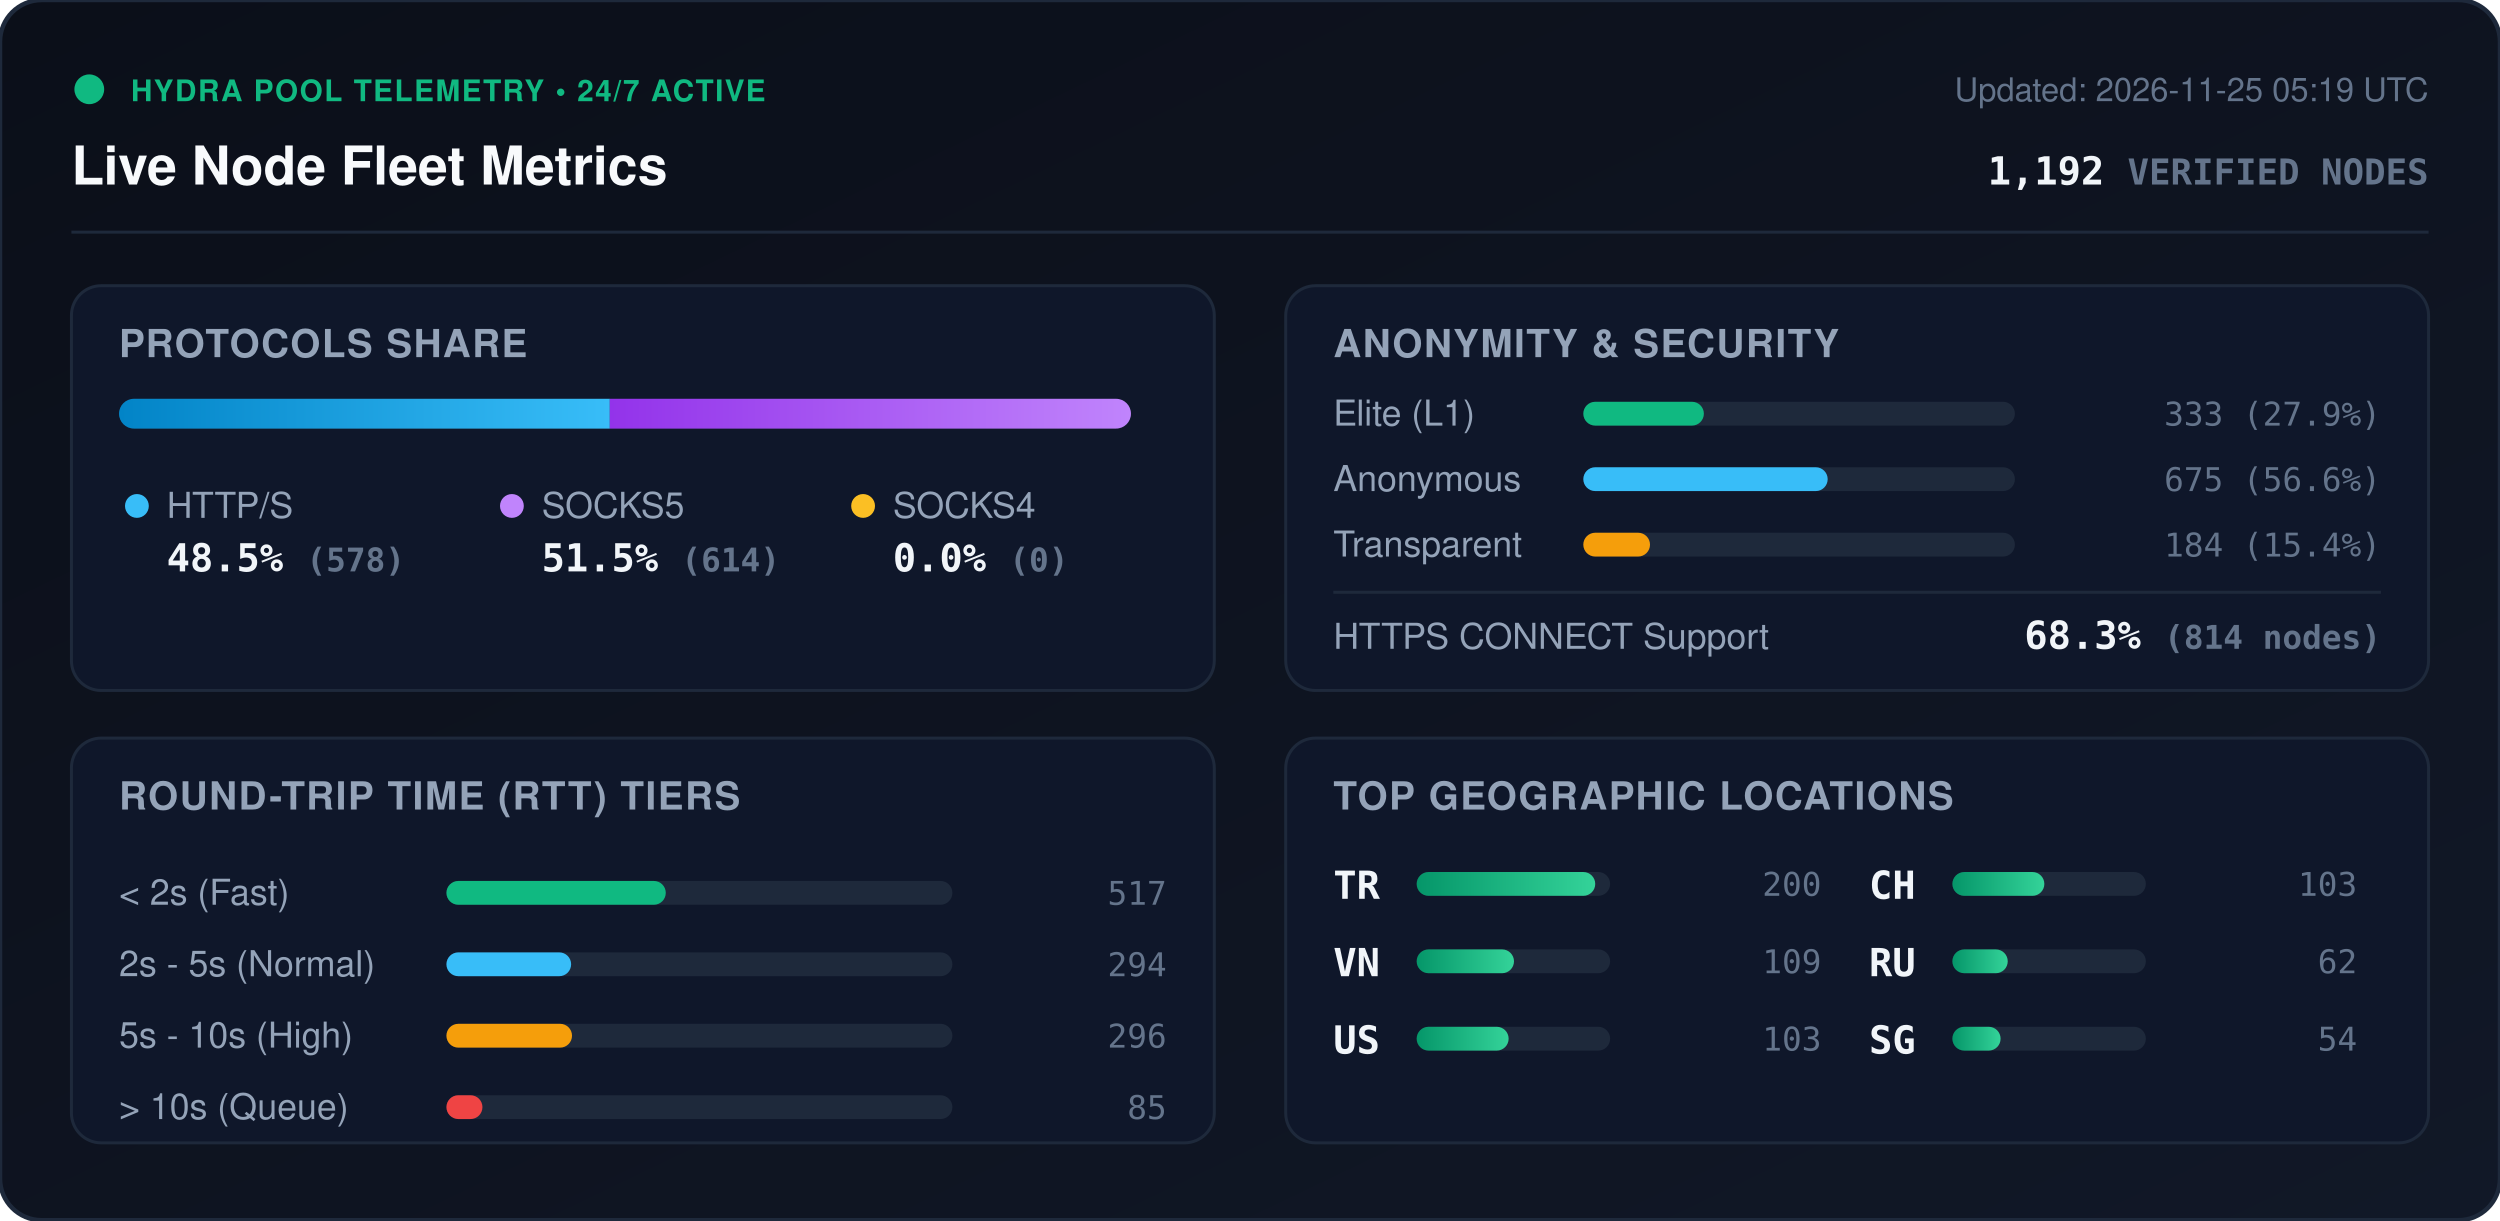
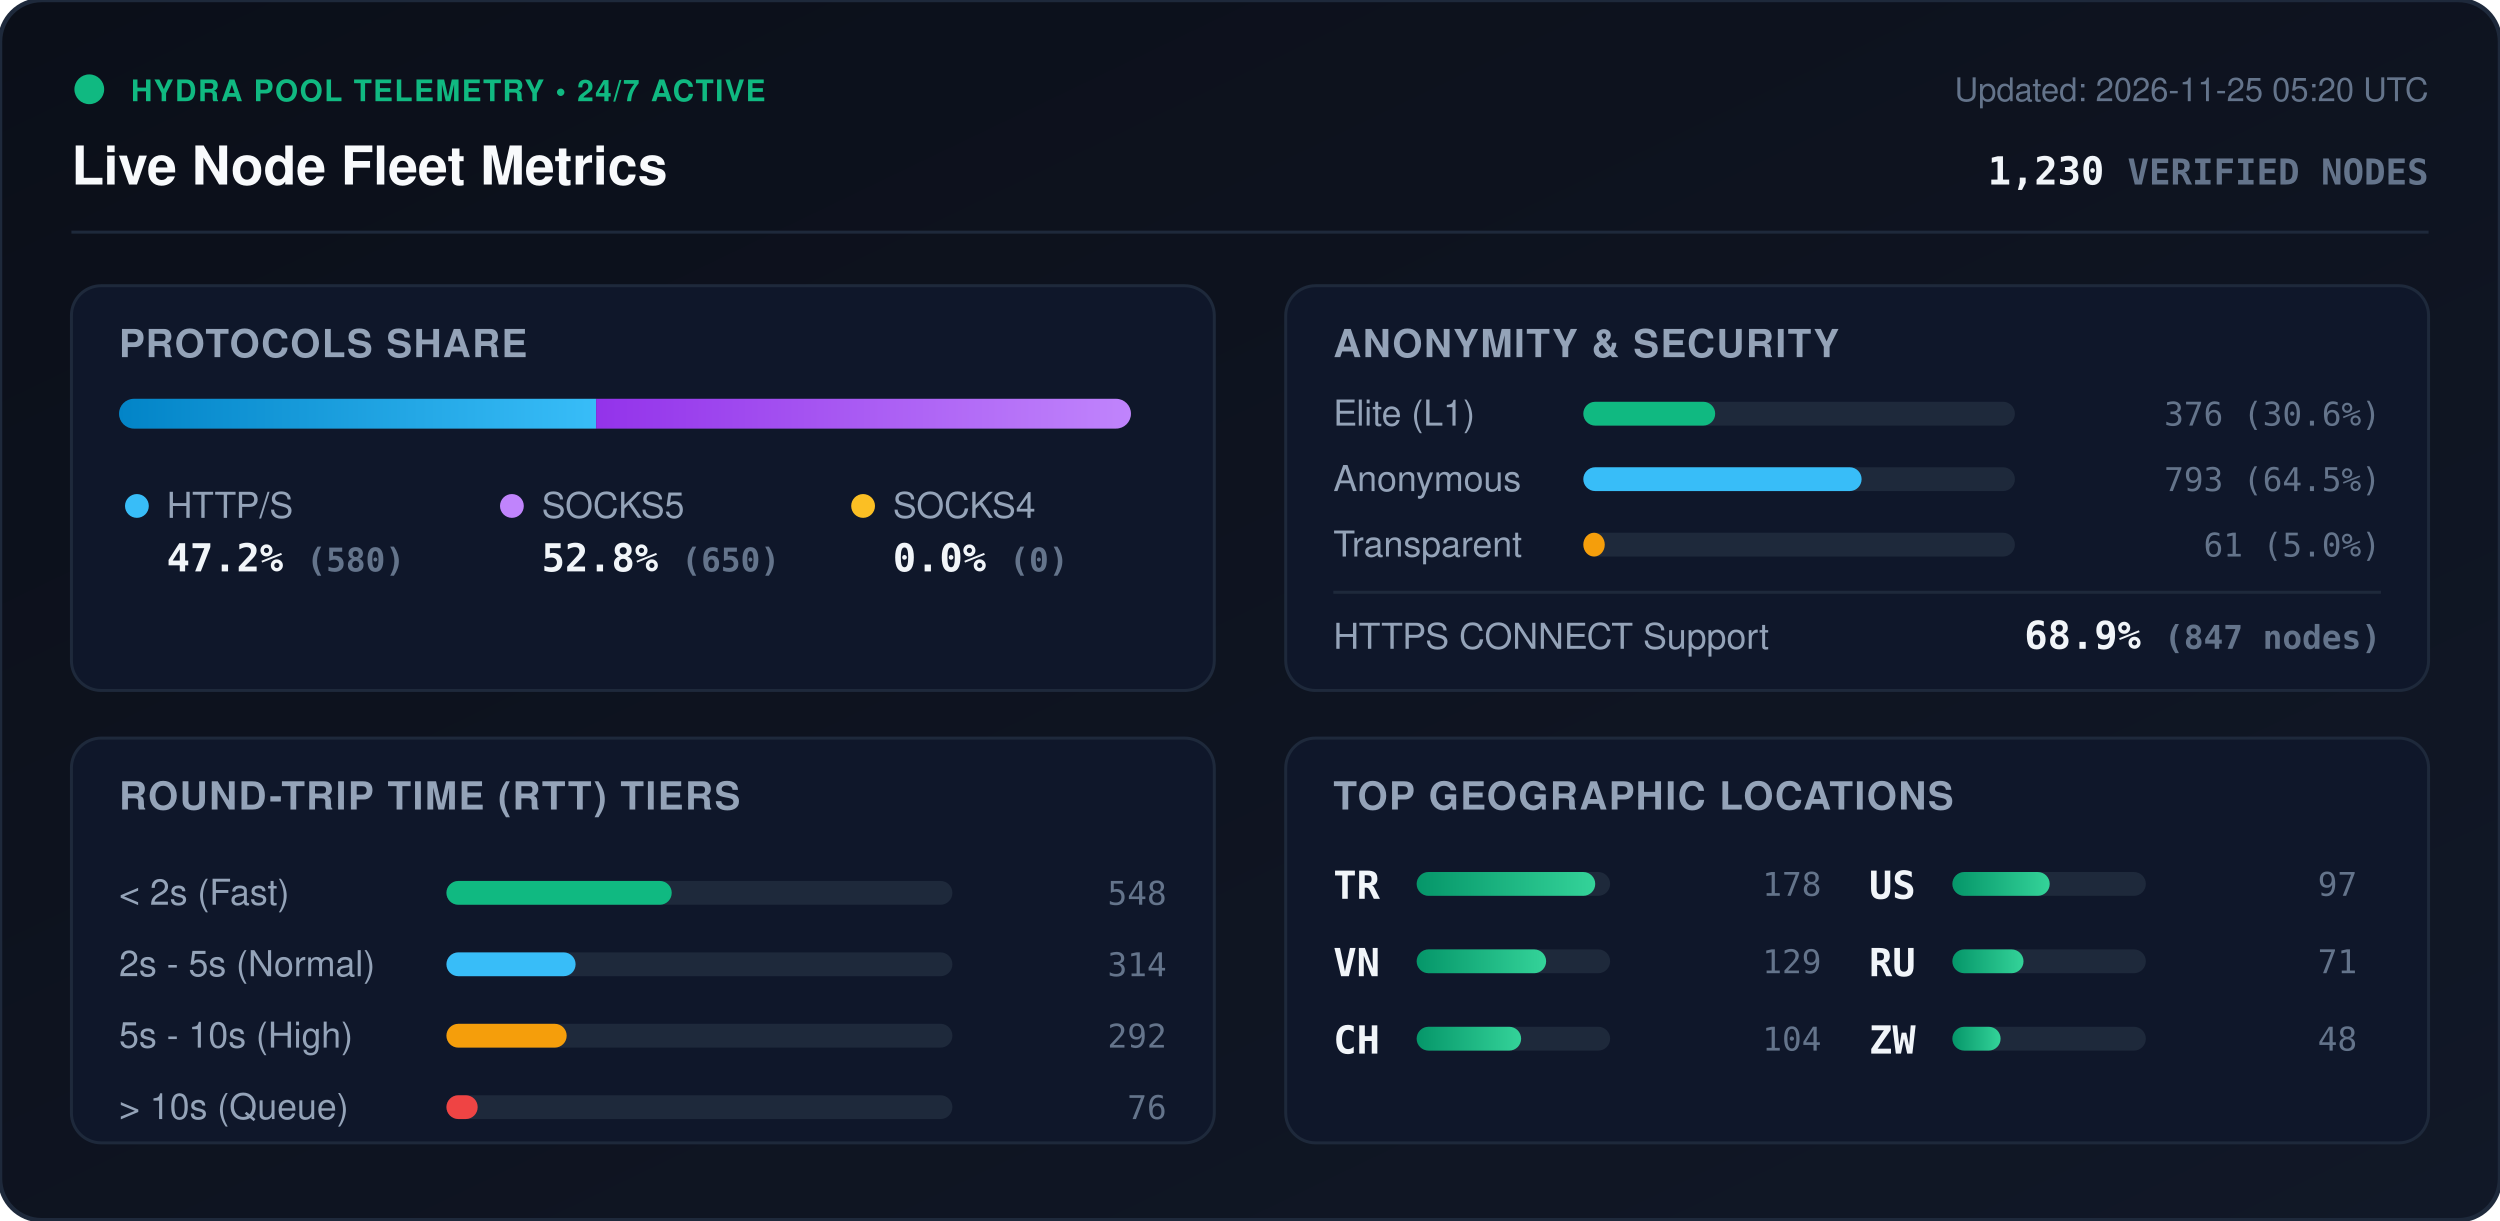
<svg xmlns="http://www.w3.org/2000/svg" viewBox="0 0 840 410" width="840" height="410" style="max-width: 100%; height: auto;">
  <defs>
    <linearGradient id="bg" x1="0%" y1="0%" x2="100%" y2="100%">
      <stop offset="0%" stop-color="#0b0f19" />
      <stop offset="100%" stop-color="#111827" />
    </linearGradient>
    <linearGradient id="bar-http" x1="0%" y1="0%" x2="100%" y2="0%">
      <stop offset="0%" stop-color="#0284c7" />
      <stop offset="100%" stop-color="#38bdf8" />
    </linearGradient>
    <linearGradient id="bar-socks5" x1="0%" y1="0%" x2="100%" y2="0%">
      <stop offset="0%" stop-color="#9333ea" />
      <stop offset="100%" stop-color="#c084fc" />
    </linearGradient>
    <linearGradient id="bar-socks4" x1="0%" y1="0%" x2="100%" y2="0%">
      <stop offset="0%" stop-color="#d97706" />
      <stop offset="100%" stop-color="#fbbf24" />
    </linearGradient>
    <linearGradient id="bar-green" x1="0%" y1="0%" x2="100%" y2="0%">
      <stop offset="0%" stop-color="#059669" />
      <stop offset="100%" stop-color="#34d399" />
    </linearGradient>
    <clipPath id="prog-track-clip">
      <rect width="340.0" height="10" rx="5" />
    </clipPath>
    <style>
      .title { font: 700 18px -apple-system, BlinkMacSystemFont, 'Segoe UI', Helvetica, Arial, sans-serif; fill: #f8fafc; }
      .sub { font: 500 11px -apple-system, BlinkMacSystemFont, 'Segoe UI', Helvetica, Arial, sans-serif; fill: #64748b; }
      .section-hdr { font: 600 13px -apple-system, BlinkMacSystemFont, 'Segoe UI', Helvetica, Arial, sans-serif; fill: #94a3b8; letter-spacing: 0.5px; }
      .metric-val { font: 700 13px -apple-system, BlinkMacSystemFont, 'Segoe UI', Helvetica, Arial, sans-serif; fill: #f1f5f9; }
      .metric-lbl { font: 500 12px -apple-system, BlinkMacSystemFont, 'Segoe UI', Helvetica, Arial, sans-serif; fill: #94a3b8; }
      .badge-txt { font: 700 10px -apple-system, BlinkMacSystemFont, 'Segoe UI', Helvetica, Arial, sans-serif; fill: #10b981; letter-spacing: 0.5px; }
      .mono { font-family: ui-monospace, SFMono-Regular, Menlo, Monaco, Consolas, monospace; }
      .pulse { animation: beacon 2s infinite ease-in-out; }
      @keyframes beacon { 0%, 100% { opacity: 1; } 50% { opacity: 0.35; } }
    </style>
  </defs>
  <rect width="840" height="410" rx="14" fill="url(#bg)" stroke="#1e293b" stroke-width="1.5" />
  <g transform="translate(24, 24)">
    <circle cx="6" cy="6" r="5" fill="#10b981" class="pulse" />
    <text x="20" y="10" class="badge-txt">HYDRA POOL TELEMETRY • 24/7 ACTIVE</text>
    <text x="0" y="38" class="title">Live Node Fleet Metrics</text>
-     <text x="792" y="10" text-anchor="end" class="sub">Updated: 2026-11-25 05:19 UTC</text>
-     <text x="792" y="38" text-anchor="end" class="metric-val mono" fill="#38bdf8">1,192 <tspan font-size="12" fill="#64748b">VERIFIED NODES</tspan>
+     <text x="792" y="10" text-anchor="end" class="sub">Updated: 2026-11-25 05:20 UTC</text>
+     <text x="792" y="38" text-anchor="end" class="metric-val mono" fill="#38bdf8">1,230 <tspan font-size="12" fill="#64748b">VERIFIED NODES</tspan>
    </text>
  </g>
  <line x1="24" y1="78" x2="816" y2="78" stroke="#1e293b" stroke-width="1" />
  <g transform="translate(24, 96)">
    <rect width="384" height="136" rx="10" fill="#0f172a" stroke="#1e293b" />
    <text x="16" y="24" class="section-hdr">PROTOCOLS SHARE</text>
    <g transform="translate(16, 38)">
      <rect width="340.0" height="10" rx="5" fill="#1e293b" />
      <g clip-path="url(#prog-track-clip)">
-         <rect x="0" width="164.9" height="10" fill="url(#bar-http)" />
-         <rect x="164.9" width="175.1" height="10" fill="url(#bar-socks5)" />
+         <rect x="0" width="160.3" height="10" fill="url(#bar-http)" />
+         <rect x="160.3" width="179.7" height="10" fill="url(#bar-socks5)" />
        <rect x="340.0" width="0.0" height="10" fill="url(#bar-socks4)" />
      </g>
    </g>
    <g transform="translate(16, 68)">
      <circle cx="6" cy="6" r="4" fill="#38bdf8" />
      <text x="16" y="10" class="metric-lbl">HTTP/S</text>
-       <text x="16" y="28" class="metric-val mono">48.5% <tspan font-size="11" fill="#64748b">(578)</tspan>
+       <text x="16" y="28" class="metric-val mono">47.2% <tspan font-size="11" fill="#64748b">(580)</tspan>
      </text>
      <circle cx="132" cy="6" r="4" fill="#c084fc" />
      <text x="142" y="10" class="metric-lbl">SOCKS5</text>
-       <text x="142" y="28" class="metric-val mono">51.5% <tspan font-size="11" fill="#64748b">(614)</tspan>
+       <text x="142" y="28" class="metric-val mono">52.8% <tspan font-size="11" fill="#64748b">(650)</tspan>
      </text>
      <circle cx="250" cy="6" r="4" fill="#fbbf24" />
      <text x="260" y="10" class="metric-lbl">SOCKS4</text>
      <text x="260" y="28" class="metric-val mono">0.0% <tspan font-size="11" fill="#64748b">(0)</tspan>
      </text>
    </g>
  </g>
  <g transform="translate(432, 96)">
    <rect width="384" height="136" rx="10" fill="#0f172a" stroke="#1e293b" />
    <text x="16" y="24" class="section-hdr">ANONYMITY &amp; SECURITY</text>
    <text x="16" y="47" class="metric-lbl">Elite (L1)</text>
    <rect x="100" y="39" width="145.0" height="8" rx="4" fill="#1e293b" />
-     <rect x="100" y="39" width="40.5" height="8" rx="4" fill="#10b981" />
-     <text x="368" y="47" text-anchor="end" class="mono sub" fill="#e2e8f0">333 (27.9%)</text>
+     <rect x="100" y="39" width="44.3" height="8" rx="4" fill="#10b981" />
+     <text x="368" y="47" text-anchor="end" class="mono sub" fill="#e2e8f0">376 (30.6%)</text>
    <text x="16" y="69" class="metric-lbl">Anonymous</text>
    <rect x="100" y="61" width="145.0" height="8" rx="4" fill="#1e293b" />
-     <rect x="100" y="61" width="82.1" height="8" rx="4" fill="#38bdf8" />
-     <text x="368" y="69" text-anchor="end" class="mono sub" fill="#e2e8f0">675 (56.6%)</text>
+     <rect x="100" y="61" width="93.5" height="8" rx="4" fill="#38bdf8" />
+     <text x="368" y="69" text-anchor="end" class="mono sub" fill="#e2e8f0">793 (64.5%)</text>
    <text x="16" y="91" class="metric-lbl">Transparent</text>
    <rect x="100" y="83" width="145.0" height="8" rx="4" fill="#1e293b" />
-     <rect x="100" y="83" width="22.4" height="8" rx="4" fill="#f59e0b" />
-     <text x="368" y="91" text-anchor="end" class="mono sub" fill="#e2e8f0">184 (15.4%)</text>
+     <rect x="100" y="83" width="7.2" height="8" rx="4" fill="#f59e0b" />
+     <text x="368" y="91" text-anchor="end" class="mono sub" fill="#e2e8f0">61 (5.0%)</text>
    <line x1="16" y1="103" x2="368" y2="103" stroke="#1e293b" stroke-width="1" />
    <text x="16" y="122" class="metric-lbl">HTTPS CONNECT Support</text>
-     <text x="368" y="122" text-anchor="end" class="metric-val mono" fill="#34d399">68.3% <tspan font-size="11" fill="#64748b">(814 nodes)</tspan>
+     <text x="368" y="122" text-anchor="end" class="metric-val mono" fill="#34d399">68.9% <tspan font-size="11" fill="#64748b">(847 nodes)</tspan>
    </text>
  </g>
  <g transform="translate(24, 248)">
    <rect width="384" height="136" rx="10" fill="#0f172a" stroke="#1e293b" />
    <text x="16" y="24" class="section-hdr">ROUND-TRIP TIME (RTT) TIERS</text>
    <g transform="translate(16, 42)">
      <text x="0" y="14" class="metric-lbl">&lt; 2s (Fast)</text>
      <rect x="110" y="6" width="170" height="8" rx="4" fill="#1e293b" />
-       <rect x="110" y="6" width="73.7" height="8" rx="4" fill="#10b981" />
-       <text x="352" y="14" text-anchor="end" class="mono sub">517</text>
+       <rect x="110" y="6" width="75.7" height="8" rx="4" fill="#10b981" />
+       <text x="352" y="14" text-anchor="end" class="mono sub">548</text>
      <text x="0" y="38" class="metric-lbl">2s - 5s (Normal)</text>
      <rect x="110" y="30" width="170" height="8" rx="4" fill="#1e293b" />
-       <rect x="110" y="30" width="41.9" height="8" rx="4" fill="#38bdf8" />
-       <text x="352" y="38" text-anchor="end" class="mono sub">294</text>
+       <rect x="110" y="30" width="43.4" height="8" rx="4" fill="#38bdf8" />
+       <text x="352" y="38" text-anchor="end" class="mono sub">314</text>
      <text x="0" y="62" class="metric-lbl">5s - 10s (High)</text>
      <rect x="110" y="54" width="170" height="8" rx="4" fill="#1e293b" />
-       <rect x="110" y="54" width="42.2" height="8" rx="4" fill="#f59e0b" />
-       <text x="352" y="62" text-anchor="end" class="mono sub">296</text>
+       <rect x="110" y="54" width="40.4" height="8" rx="4" fill="#f59e0b" />
+       <text x="352" y="62" text-anchor="end" class="mono sub">292</text>
      <text x="0" y="86" class="metric-lbl">&gt; 10s (Queue)</text>
      <rect x="110" y="78" width="170" height="8" rx="4" fill="#1e293b" />
-       <rect x="110" y="78" width="12.1" height="8" rx="4" fill="#ef4444" />
-       <text x="352" y="86" text-anchor="end" class="mono sub">85</text>
+       <rect x="110" y="78" width="10.5" height="8" rx="4" fill="#ef4444" />
+       <text x="352" y="86" text-anchor="end" class="mono sub">76</text>
    </g>
  </g>
  <g transform="translate(432, 248)">
    <rect width="384" height="136" rx="10" fill="#0f172a" stroke="#1e293b" />
    <text x="16" y="24" class="section-hdr">TOP GEOGRAPHIC LOCATIONS</text>
    <g transform="translate(16, 42)">
      <g transform="translate(0, 0)">
        <text x="0" y="12" class="mono metric-val" font-size="12">TR</text>
        <rect x="28" y="3" width="65" height="8" rx="4" fill="#1e293b" />
        <rect x="28" y="3" width="60.0" height="8" rx="4" fill="url(#bar-green)" />
-         <text x="164" y="11" text-anchor="end" class="mono sub">200</text>
+         <text x="164" y="11" text-anchor="end" class="mono sub">178</text>
      </g>
      <g transform="translate(0, 26)">
        <text x="0" y="12" class="mono metric-val" font-size="12">VN</text>
        <rect x="28" y="3" width="65" height="8" rx="4" fill="#1e293b" />
-         <rect x="28" y="3" width="32.7" height="8" rx="4" fill="url(#bar-green)" />
-         <text x="164" y="11" text-anchor="end" class="mono sub">109</text>
+         <rect x="28" y="3" width="43.5" height="8" rx="4" fill="url(#bar-green)" />
+         <text x="164" y="11" text-anchor="end" class="mono sub">129</text>
      </g>
      <g transform="translate(0, 52)">
+         <text x="0" y="12" class="mono metric-val" font-size="12">CH</text>
+         <rect x="28" y="3" width="65" height="8" rx="4" fill="#1e293b" />
+         <rect x="28" y="3" width="35.1" height="8" rx="4" fill="url(#bar-green)" />
+         <text x="164" y="11" text-anchor="end" class="mono sub">104</text>
+       </g>
+       <g transform="translate(180, 0)">
        <text x="0" y="12" class="mono metric-val" font-size="12">US</text>
        <rect x="28" y="3" width="65" height="8" rx="4" fill="#1e293b" />
-         <rect x="28" y="3" width="30.9" height="8" rx="4" fill="url(#bar-green)" />
-         <text x="164" y="11" text-anchor="end" class="mono sub">103</text>
-       </g>
-       <g transform="translate(180, 0)">
-         <text x="0" y="12" class="mono metric-val" font-size="12">CH</text>
-         <rect x="28" y="3" width="65" height="8" rx="4" fill="#1e293b" />
-         <rect x="28" y="3" width="30.9" height="8" rx="4" fill="url(#bar-green)" />
-         <text x="164" y="11" text-anchor="end" class="mono sub">103</text>
+         <rect x="28" y="3" width="32.7" height="8" rx="4" fill="url(#bar-green)" />
+         <text x="164" y="11" text-anchor="end" class="mono sub">97</text>
      </g>
      <g transform="translate(180, 26)">
        <text x="0" y="12" class="mono metric-val" font-size="12">RU</text>
        <rect x="28" y="3" width="65" height="8" rx="4" fill="#1e293b" />
-         <rect x="28" y="3" width="18.6" height="8" rx="4" fill="url(#bar-green)" />
-         <text x="164" y="11" text-anchor="end" class="mono sub">62</text>
+         <rect x="28" y="3" width="23.9" height="8" rx="4" fill="url(#bar-green)" />
+         <text x="164" y="11" text-anchor="end" class="mono sub">71</text>
      </g>
      <g transform="translate(180, 52)">
-         <text x="0" y="12" class="mono metric-val" font-size="12">SG</text>
+         <text x="0" y="12" class="mono metric-val" font-size="12">ZW</text>
        <rect x="28" y="3" width="65" height="8" rx="4" fill="#1e293b" />
        <rect x="28" y="3" width="16.2" height="8" rx="4" fill="url(#bar-green)" />
-         <text x="164" y="11" text-anchor="end" class="mono sub">54</text>
+         <text x="164" y="11" text-anchor="end" class="mono sub">48</text>
      </g>
    </g>
  </g>
</svg>
